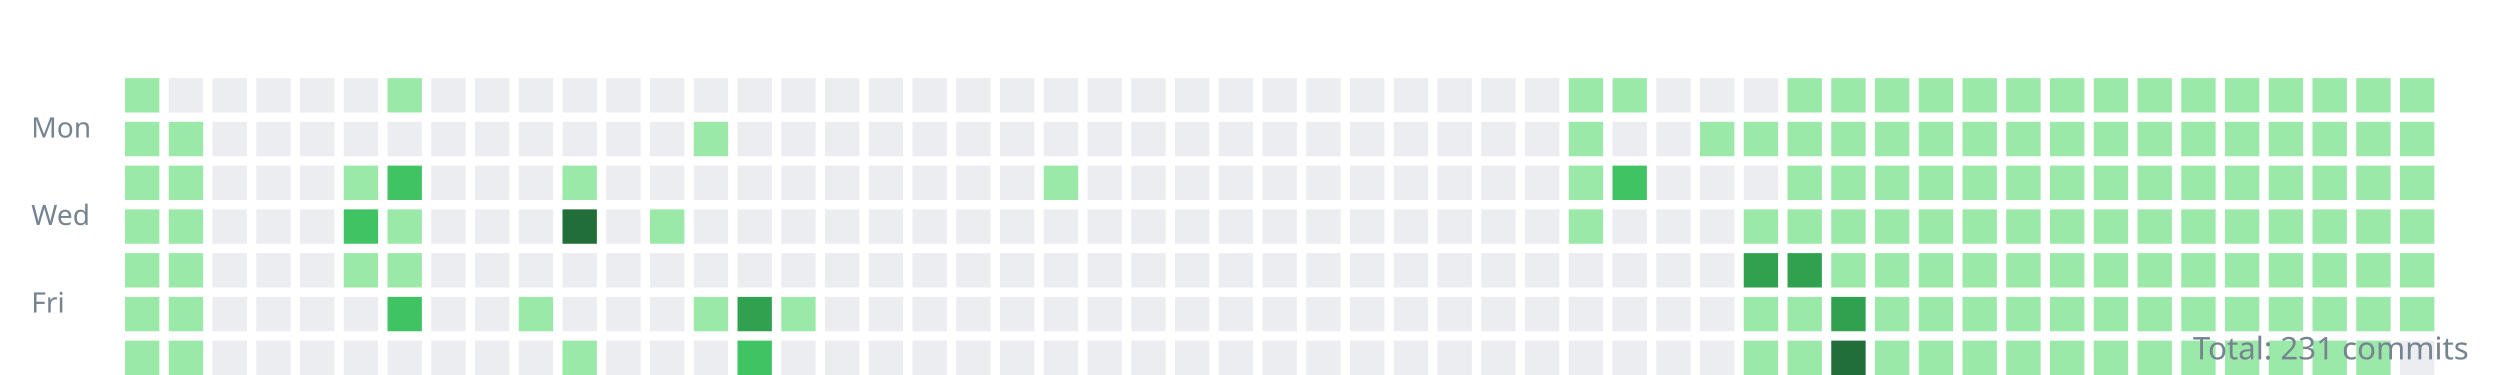
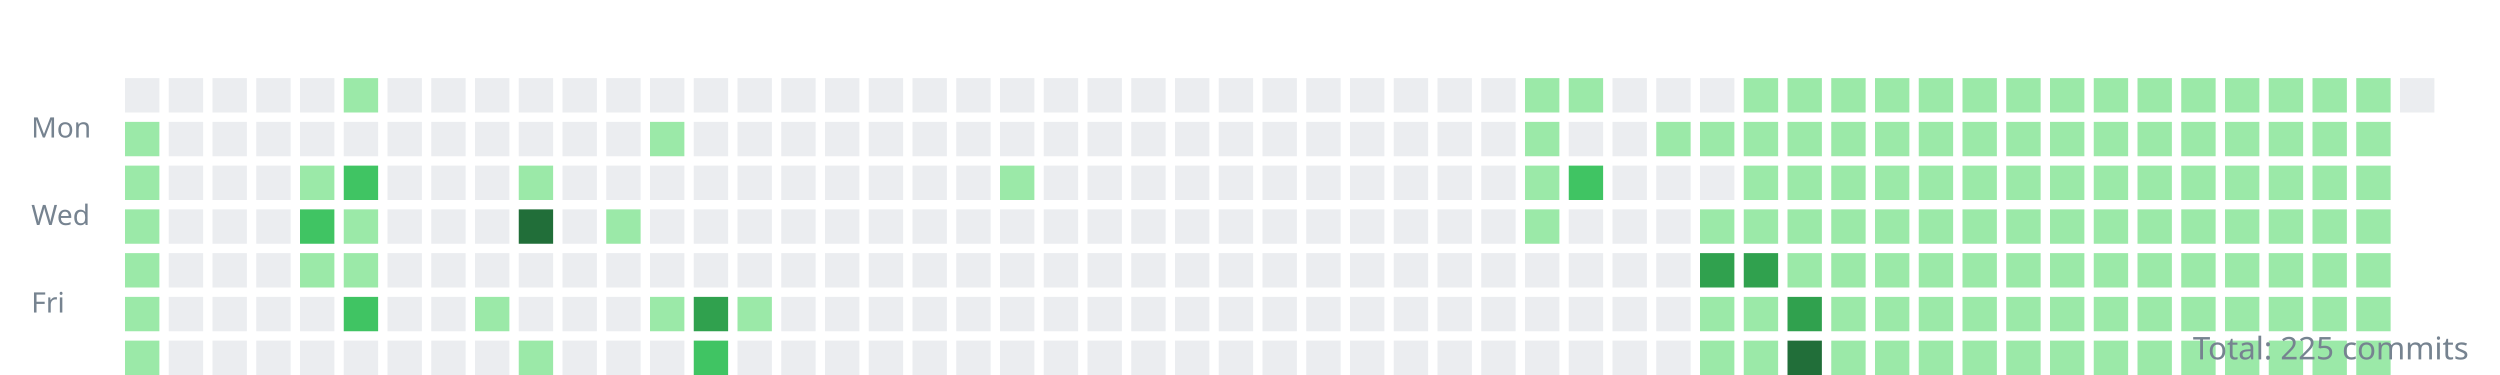
<svg xmlns="http://www.w3.org/2000/svg" width="800" height="120">
  <style>.day{outline:1px solid rgba(27,31,35,0.06);}text{font:9px sans-serif;fill:#768390;}</style>
  <g transform="translate(10,10)">
    <text y="34">Mon</text>
    <text y="62">Wed</text>
    <text y="90">Fri</text>
-     <rect class="day" width="11" height="11" x="30" y="15" fill="#9be9a8" />
+     <rect class="day" width="11" height="11" x="30" y="15" fill="#ebedf0" />
    <rect class="day" width="11" height="11" x="30" y="29" fill="#9be9a8" />
    <rect class="day" width="11" height="11" x="30" y="43" fill="#9be9a8" />
    <rect class="day" width="11" height="11" x="30" y="57" fill="#9be9a8" />
    <rect class="day" width="11" height="11" x="30" y="71" fill="#9be9a8" />
    <rect class="day" width="11" height="11" x="30" y="85" fill="#9be9a8" />
    <rect class="day" width="11" height="11" x="30" y="99" fill="#9be9a8" />
    <rect class="day" width="11" height="11" x="44" y="15" fill="#ebedf0" />
-     <rect class="day" width="11" height="11" x="44" y="29" fill="#9be9a8" />
-     <rect class="day" width="11" height="11" x="44" y="43" fill="#9be9a8" />
-     <rect class="day" width="11" height="11" x="44" y="57" fill="#9be9a8" />
-     <rect class="day" width="11" height="11" x="44" y="71" fill="#9be9a8" />
-     <rect class="day" width="11" height="11" x="44" y="85" fill="#9be9a8" />
-     <rect class="day" width="11" height="11" x="44" y="99" fill="#9be9a8" />
+     <rect class="day" width="11" height="11" x="44" y="29" fill="#ebedf0" />
+     <rect class="day" width="11" height="11" x="44" y="43" fill="#ebedf0" />
+     <rect class="day" width="11" height="11" x="44" y="57" fill="#ebedf0" />
+     <rect class="day" width="11" height="11" x="44" y="71" fill="#ebedf0" />
+     <rect class="day" width="11" height="11" x="44" y="85" fill="#ebedf0" />
+     <rect class="day" width="11" height="11" x="44" y="99" fill="#ebedf0" />
    <rect class="day" width="11" height="11" x="58" y="15" fill="#ebedf0" />
    <rect class="day" width="11" height="11" x="58" y="29" fill="#ebedf0" />
    <rect class="day" width="11" height="11" x="58" y="43" fill="#ebedf0" />
    <rect class="day" width="11" height="11" x="58" y="57" fill="#ebedf0" />
    <rect class="day" width="11" height="11" x="58" y="71" fill="#ebedf0" />
    <rect class="day" width="11" height="11" x="58" y="85" fill="#ebedf0" />
    <rect class="day" width="11" height="11" x="58" y="99" fill="#ebedf0" />
    <rect class="day" width="11" height="11" x="72" y="15" fill="#ebedf0" />
    <rect class="day" width="11" height="11" x="72" y="29" fill="#ebedf0" />
    <rect class="day" width="11" height="11" x="72" y="43" fill="#ebedf0" />
    <rect class="day" width="11" height="11" x="72" y="57" fill="#ebedf0" />
    <rect class="day" width="11" height="11" x="72" y="71" fill="#ebedf0" />
    <rect class="day" width="11" height="11" x="72" y="85" fill="#ebedf0" />
    <rect class="day" width="11" height="11" x="72" y="99" fill="#ebedf0" />
    <rect class="day" width="11" height="11" x="86" y="15" fill="#ebedf0" />
    <rect class="day" width="11" height="11" x="86" y="29" fill="#ebedf0" />
-     <rect class="day" width="11" height="11" x="86" y="43" fill="#ebedf0" />
-     <rect class="day" width="11" height="11" x="86" y="57" fill="#ebedf0" />
-     <rect class="day" width="11" height="11" x="86" y="71" fill="#ebedf0" />
+     <rect class="day" width="11" height="11" x="86" y="43" fill="#9be9a8" />
+     <rect class="day" width="11" height="11" x="86" y="57" fill="#40c463" />
+     <rect class="day" width="11" height="11" x="86" y="71" fill="#9be9a8" />
    <rect class="day" width="11" height="11" x="86" y="85" fill="#ebedf0" />
    <rect class="day" width="11" height="11" x="86" y="99" fill="#ebedf0" />
-     <rect class="day" width="11" height="11" x="100" y="15" fill="#ebedf0" />
+     <rect class="day" width="11" height="11" x="100" y="15" fill="#9be9a8" />
    <rect class="day" width="11" height="11" x="100" y="29" fill="#ebedf0" />
-     <rect class="day" width="11" height="11" x="100" y="43" fill="#9be9a8" />
-     <rect class="day" width="11" height="11" x="100" y="57" fill="#40c463" />
+     <rect class="day" width="11" height="11" x="100" y="43" fill="#40c463" />
+     <rect class="day" width="11" height="11" x="100" y="57" fill="#9be9a8" />
    <rect class="day" width="11" height="11" x="100" y="71" fill="#9be9a8" />
-     <rect class="day" width="11" height="11" x="100" y="85" fill="#ebedf0" />
+     <rect class="day" width="11" height="11" x="100" y="85" fill="#40c463" />
    <rect class="day" width="11" height="11" x="100" y="99" fill="#ebedf0" />
-     <rect class="day" width="11" height="11" x="114" y="15" fill="#9be9a8" />
+     <rect class="day" width="11" height="11" x="114" y="15" fill="#ebedf0" />
    <rect class="day" width="11" height="11" x="114" y="29" fill="#ebedf0" />
-     <rect class="day" width="11" height="11" x="114" y="43" fill="#40c463" />
-     <rect class="day" width="11" height="11" x="114" y="57" fill="#9be9a8" />
-     <rect class="day" width="11" height="11" x="114" y="71" fill="#9be9a8" />
-     <rect class="day" width="11" height="11" x="114" y="85" fill="#40c463" />
+     <rect class="day" width="11" height="11" x="114" y="43" fill="#ebedf0" />
+     <rect class="day" width="11" height="11" x="114" y="57" fill="#ebedf0" />
+     <rect class="day" width="11" height="11" x="114" y="71" fill="#ebedf0" />
+     <rect class="day" width="11" height="11" x="114" y="85" fill="#ebedf0" />
    <rect class="day" width="11" height="11" x="114" y="99" fill="#ebedf0" />
    <rect class="day" width="11" height="11" x="128" y="15" fill="#ebedf0" />
    <rect class="day" width="11" height="11" x="128" y="29" fill="#ebedf0" />
    <rect class="day" width="11" height="11" x="128" y="43" fill="#ebedf0" />
    <rect class="day" width="11" height="11" x="128" y="57" fill="#ebedf0" />
    <rect class="day" width="11" height="11" x="128" y="71" fill="#ebedf0" />
    <rect class="day" width="11" height="11" x="128" y="85" fill="#ebedf0" />
    <rect class="day" width="11" height="11" x="128" y="99" fill="#ebedf0" />
    <rect class="day" width="11" height="11" x="142" y="15" fill="#ebedf0" />
    <rect class="day" width="11" height="11" x="142" y="29" fill="#ebedf0" />
    <rect class="day" width="11" height="11" x="142" y="43" fill="#ebedf0" />
    <rect class="day" width="11" height="11" x="142" y="57" fill="#ebedf0" />
    <rect class="day" width="11" height="11" x="142" y="71" fill="#ebedf0" />
-     <rect class="day" width="11" height="11" x="142" y="85" fill="#ebedf0" />
+     <rect class="day" width="11" height="11" x="142" y="85" fill="#9be9a8" />
    <rect class="day" width="11" height="11" x="142" y="99" fill="#ebedf0" />
    <rect class="day" width="11" height="11" x="156" y="15" fill="#ebedf0" />
    <rect class="day" width="11" height="11" x="156" y="29" fill="#ebedf0" />
-     <rect class="day" width="11" height="11" x="156" y="43" fill="#ebedf0" />
-     <rect class="day" width="11" height="11" x="156" y="57" fill="#ebedf0" />
+     <rect class="day" width="11" height="11" x="156" y="43" fill="#9be9a8" />
+     <rect class="day" width="11" height="11" x="156" y="57" fill="#216e39" />
    <rect class="day" width="11" height="11" x="156" y="71" fill="#ebedf0" />
-     <rect class="day" width="11" height="11" x="156" y="85" fill="#9be9a8" />
-     <rect class="day" width="11" height="11" x="156" y="99" fill="#ebedf0" />
+     <rect class="day" width="11" height="11" x="156" y="85" fill="#ebedf0" />
+     <rect class="day" width="11" height="11" x="156" y="99" fill="#9be9a8" />
    <rect class="day" width="11" height="11" x="170" y="15" fill="#ebedf0" />
    <rect class="day" width="11" height="11" x="170" y="29" fill="#ebedf0" />
-     <rect class="day" width="11" height="11" x="170" y="43" fill="#9be9a8" />
-     <rect class="day" width="11" height="11" x="170" y="57" fill="#216e39" />
+     <rect class="day" width="11" height="11" x="170" y="43" fill="#ebedf0" />
+     <rect class="day" width="11" height="11" x="170" y="57" fill="#ebedf0" />
    <rect class="day" width="11" height="11" x="170" y="71" fill="#ebedf0" />
    <rect class="day" width="11" height="11" x="170" y="85" fill="#ebedf0" />
-     <rect class="day" width="11" height="11" x="170" y="99" fill="#9be9a8" />
+     <rect class="day" width="11" height="11" x="170" y="99" fill="#ebedf0" />
    <rect class="day" width="11" height="11" x="184" y="15" fill="#ebedf0" />
    <rect class="day" width="11" height="11" x="184" y="29" fill="#ebedf0" />
    <rect class="day" width="11" height="11" x="184" y="43" fill="#ebedf0" />
-     <rect class="day" width="11" height="11" x="184" y="57" fill="#ebedf0" />
+     <rect class="day" width="11" height="11" x="184" y="57" fill="#9be9a8" />
    <rect class="day" width="11" height="11" x="184" y="71" fill="#ebedf0" />
    <rect class="day" width="11" height="11" x="184" y="85" fill="#ebedf0" />
    <rect class="day" width="11" height="11" x="184" y="99" fill="#ebedf0" />
    <rect class="day" width="11" height="11" x="198" y="15" fill="#ebedf0" />
-     <rect class="day" width="11" height="11" x="198" y="29" fill="#ebedf0" />
+     <rect class="day" width="11" height="11" x="198" y="29" fill="#9be9a8" />
    <rect class="day" width="11" height="11" x="198" y="43" fill="#ebedf0" />
-     <rect class="day" width="11" height="11" x="198" y="57" fill="#9be9a8" />
+     <rect class="day" width="11" height="11" x="198" y="57" fill="#ebedf0" />
    <rect class="day" width="11" height="11" x="198" y="71" fill="#ebedf0" />
-     <rect class="day" width="11" height="11" x="198" y="85" fill="#ebedf0" />
+     <rect class="day" width="11" height="11" x="198" y="85" fill="#9be9a8" />
    <rect class="day" width="11" height="11" x="198" y="99" fill="#ebedf0" />
    <rect class="day" width="11" height="11" x="212" y="15" fill="#ebedf0" />
-     <rect class="day" width="11" height="11" x="212" y="29" fill="#9be9a8" />
+     <rect class="day" width="11" height="11" x="212" y="29" fill="#ebedf0" />
    <rect class="day" width="11" height="11" x="212" y="43" fill="#ebedf0" />
    <rect class="day" width="11" height="11" x="212" y="57" fill="#ebedf0" />
    <rect class="day" width="11" height="11" x="212" y="71" fill="#ebedf0" />
-     <rect class="day" width="11" height="11" x="212" y="85" fill="#9be9a8" />
-     <rect class="day" width="11" height="11" x="212" y="99" fill="#ebedf0" />
+     <rect class="day" width="11" height="11" x="212" y="85" fill="#30a14e" />
+     <rect class="day" width="11" height="11" x="212" y="99" fill="#40c463" />
    <rect class="day" width="11" height="11" x="226" y="15" fill="#ebedf0" />
    <rect class="day" width="11" height="11" x="226" y="29" fill="#ebedf0" />
    <rect class="day" width="11" height="11" x="226" y="43" fill="#ebedf0" />
    <rect class="day" width="11" height="11" x="226" y="57" fill="#ebedf0" />
    <rect class="day" width="11" height="11" x="226" y="71" fill="#ebedf0" />
-     <rect class="day" width="11" height="11" x="226" y="85" fill="#30a14e" />
-     <rect class="day" width="11" height="11" x="226" y="99" fill="#40c463" />
+     <rect class="day" width="11" height="11" x="226" y="85" fill="#9be9a8" />
+     <rect class="day" width="11" height="11" x="226" y="99" fill="#ebedf0" />
    <rect class="day" width="11" height="11" x="240" y="15" fill="#ebedf0" />
    <rect class="day" width="11" height="11" x="240" y="29" fill="#ebedf0" />
    <rect class="day" width="11" height="11" x="240" y="43" fill="#ebedf0" />
    <rect class="day" width="11" height="11" x="240" y="57" fill="#ebedf0" />
    <rect class="day" width="11" height="11" x="240" y="71" fill="#ebedf0" />
-     <rect class="day" width="11" height="11" x="240" y="85" fill="#9be9a8" />
+     <rect class="day" width="11" height="11" x="240" y="85" fill="#ebedf0" />
    <rect class="day" width="11" height="11" x="240" y="99" fill="#ebedf0" />
    <rect class="day" width="11" height="11" x="254" y="15" fill="#ebedf0" />
    <rect class="day" width="11" height="11" x="254" y="29" fill="#ebedf0" />
    <rect class="day" width="11" height="11" x="254" y="43" fill="#ebedf0" />
    <rect class="day" width="11" height="11" x="254" y="57" fill="#ebedf0" />
    <rect class="day" width="11" height="11" x="254" y="71" fill="#ebedf0" />
    <rect class="day" width="11" height="11" x="254" y="85" fill="#ebedf0" />
    <rect class="day" width="11" height="11" x="254" y="99" fill="#ebedf0" />
    <rect class="day" width="11" height="11" x="268" y="15" fill="#ebedf0" />
    <rect class="day" width="11" height="11" x="268" y="29" fill="#ebedf0" />
    <rect class="day" width="11" height="11" x="268" y="43" fill="#ebedf0" />
    <rect class="day" width="11" height="11" x="268" y="57" fill="#ebedf0" />
    <rect class="day" width="11" height="11" x="268" y="71" fill="#ebedf0" />
    <rect class="day" width="11" height="11" x="268" y="85" fill="#ebedf0" />
    <rect class="day" width="11" height="11" x="268" y="99" fill="#ebedf0" />
    <rect class="day" width="11" height="11" x="282" y="15" fill="#ebedf0" />
    <rect class="day" width="11" height="11" x="282" y="29" fill="#ebedf0" />
    <rect class="day" width="11" height="11" x="282" y="43" fill="#ebedf0" />
    <rect class="day" width="11" height="11" x="282" y="57" fill="#ebedf0" />
    <rect class="day" width="11" height="11" x="282" y="71" fill="#ebedf0" />
    <rect class="day" width="11" height="11" x="282" y="85" fill="#ebedf0" />
    <rect class="day" width="11" height="11" x="282" y="99" fill="#ebedf0" />
    <rect class="day" width="11" height="11" x="296" y="15" fill="#ebedf0" />
    <rect class="day" width="11" height="11" x="296" y="29" fill="#ebedf0" />
    <rect class="day" width="11" height="11" x="296" y="43" fill="#ebedf0" />
    <rect class="day" width="11" height="11" x="296" y="57" fill="#ebedf0" />
    <rect class="day" width="11" height="11" x="296" y="71" fill="#ebedf0" />
    <rect class="day" width="11" height="11" x="296" y="85" fill="#ebedf0" />
    <rect class="day" width="11" height="11" x="296" y="99" fill="#ebedf0" />
    <rect class="day" width="11" height="11" x="310" y="15" fill="#ebedf0" />
    <rect class="day" width="11" height="11" x="310" y="29" fill="#ebedf0" />
-     <rect class="day" width="11" height="11" x="310" y="43" fill="#ebedf0" />
+     <rect class="day" width="11" height="11" x="310" y="43" fill="#9be9a8" />
    <rect class="day" width="11" height="11" x="310" y="57" fill="#ebedf0" />
    <rect class="day" width="11" height="11" x="310" y="71" fill="#ebedf0" />
    <rect class="day" width="11" height="11" x="310" y="85" fill="#ebedf0" />
    <rect class="day" width="11" height="11" x="310" y="99" fill="#ebedf0" />
    <rect class="day" width="11" height="11" x="324" y="15" fill="#ebedf0" />
    <rect class="day" width="11" height="11" x="324" y="29" fill="#ebedf0" />
-     <rect class="day" width="11" height="11" x="324" y="43" fill="#9be9a8" />
+     <rect class="day" width="11" height="11" x="324" y="43" fill="#ebedf0" />
    <rect class="day" width="11" height="11" x="324" y="57" fill="#ebedf0" />
    <rect class="day" width="11" height="11" x="324" y="71" fill="#ebedf0" />
    <rect class="day" width="11" height="11" x="324" y="85" fill="#ebedf0" />
    <rect class="day" width="11" height="11" x="324" y="99" fill="#ebedf0" />
    <rect class="day" width="11" height="11" x="338" y="15" fill="#ebedf0" />
    <rect class="day" width="11" height="11" x="338" y="29" fill="#ebedf0" />
    <rect class="day" width="11" height="11" x="338" y="43" fill="#ebedf0" />
    <rect class="day" width="11" height="11" x="338" y="57" fill="#ebedf0" />
    <rect class="day" width="11" height="11" x="338" y="71" fill="#ebedf0" />
    <rect class="day" width="11" height="11" x="338" y="85" fill="#ebedf0" />
    <rect class="day" width="11" height="11" x="338" y="99" fill="#ebedf0" />
    <rect class="day" width="11" height="11" x="352" y="15" fill="#ebedf0" />
    <rect class="day" width="11" height="11" x="352" y="29" fill="#ebedf0" />
    <rect class="day" width="11" height="11" x="352" y="43" fill="#ebedf0" />
    <rect class="day" width="11" height="11" x="352" y="57" fill="#ebedf0" />
    <rect class="day" width="11" height="11" x="352" y="71" fill="#ebedf0" />
    <rect class="day" width="11" height="11" x="352" y="85" fill="#ebedf0" />
    <rect class="day" width="11" height="11" x="352" y="99" fill="#ebedf0" />
    <rect class="day" width="11" height="11" x="366" y="15" fill="#ebedf0" />
    <rect class="day" width="11" height="11" x="366" y="29" fill="#ebedf0" />
    <rect class="day" width="11" height="11" x="366" y="43" fill="#ebedf0" />
    <rect class="day" width="11" height="11" x="366" y="57" fill="#ebedf0" />
    <rect class="day" width="11" height="11" x="366" y="71" fill="#ebedf0" />
    <rect class="day" width="11" height="11" x="366" y="85" fill="#ebedf0" />
    <rect class="day" width="11" height="11" x="366" y="99" fill="#ebedf0" />
    <rect class="day" width="11" height="11" x="380" y="15" fill="#ebedf0" />
    <rect class="day" width="11" height="11" x="380" y="29" fill="#ebedf0" />
    <rect class="day" width="11" height="11" x="380" y="43" fill="#ebedf0" />
    <rect class="day" width="11" height="11" x="380" y="57" fill="#ebedf0" />
    <rect class="day" width="11" height="11" x="380" y="71" fill="#ebedf0" />
    <rect class="day" width="11" height="11" x="380" y="85" fill="#ebedf0" />
    <rect class="day" width="11" height="11" x="380" y="99" fill="#ebedf0" />
    <rect class="day" width="11" height="11" x="394" y="15" fill="#ebedf0" />
    <rect class="day" width="11" height="11" x="394" y="29" fill="#ebedf0" />
    <rect class="day" width="11" height="11" x="394" y="43" fill="#ebedf0" />
    <rect class="day" width="11" height="11" x="394" y="57" fill="#ebedf0" />
    <rect class="day" width="11" height="11" x="394" y="71" fill="#ebedf0" />
    <rect class="day" width="11" height="11" x="394" y="85" fill="#ebedf0" />
    <rect class="day" width="11" height="11" x="394" y="99" fill="#ebedf0" />
    <rect class="day" width="11" height="11" x="408" y="15" fill="#ebedf0" />
    <rect class="day" width="11" height="11" x="408" y="29" fill="#ebedf0" />
    <rect class="day" width="11" height="11" x="408" y="43" fill="#ebedf0" />
    <rect class="day" width="11" height="11" x="408" y="57" fill="#ebedf0" />
    <rect class="day" width="11" height="11" x="408" y="71" fill="#ebedf0" />
    <rect class="day" width="11" height="11" x="408" y="85" fill="#ebedf0" />
    <rect class="day" width="11" height="11" x="408" y="99" fill="#ebedf0" />
    <rect class="day" width="11" height="11" x="422" y="15" fill="#ebedf0" />
    <rect class="day" width="11" height="11" x="422" y="29" fill="#ebedf0" />
    <rect class="day" width="11" height="11" x="422" y="43" fill="#ebedf0" />
    <rect class="day" width="11" height="11" x="422" y="57" fill="#ebedf0" />
    <rect class="day" width="11" height="11" x="422" y="71" fill="#ebedf0" />
    <rect class="day" width="11" height="11" x="422" y="85" fill="#ebedf0" />
    <rect class="day" width="11" height="11" x="422" y="99" fill="#ebedf0" />
    <rect class="day" width="11" height="11" x="436" y="15" fill="#ebedf0" />
    <rect class="day" width="11" height="11" x="436" y="29" fill="#ebedf0" />
    <rect class="day" width="11" height="11" x="436" y="43" fill="#ebedf0" />
    <rect class="day" width="11" height="11" x="436" y="57" fill="#ebedf0" />
    <rect class="day" width="11" height="11" x="436" y="71" fill="#ebedf0" />
    <rect class="day" width="11" height="11" x="436" y="85" fill="#ebedf0" />
    <rect class="day" width="11" height="11" x="436" y="99" fill="#ebedf0" />
    <rect class="day" width="11" height="11" x="450" y="15" fill="#ebedf0" />
    <rect class="day" width="11" height="11" x="450" y="29" fill="#ebedf0" />
    <rect class="day" width="11" height="11" x="450" y="43" fill="#ebedf0" />
    <rect class="day" width="11" height="11" x="450" y="57" fill="#ebedf0" />
    <rect class="day" width="11" height="11" x="450" y="71" fill="#ebedf0" />
    <rect class="day" width="11" height="11" x="450" y="85" fill="#ebedf0" />
    <rect class="day" width="11" height="11" x="450" y="99" fill="#ebedf0" />
    <rect class="day" width="11" height="11" x="464" y="15" fill="#ebedf0" />
    <rect class="day" width="11" height="11" x="464" y="29" fill="#ebedf0" />
    <rect class="day" width="11" height="11" x="464" y="43" fill="#ebedf0" />
    <rect class="day" width="11" height="11" x="464" y="57" fill="#ebedf0" />
    <rect class="day" width="11" height="11" x="464" y="71" fill="#ebedf0" />
    <rect class="day" width="11" height="11" x="464" y="85" fill="#ebedf0" />
    <rect class="day" width="11" height="11" x="464" y="99" fill="#ebedf0" />
-     <rect class="day" width="11" height="11" x="478" y="15" fill="#ebedf0" />
-     <rect class="day" width="11" height="11" x="478" y="29" fill="#ebedf0" />
-     <rect class="day" width="11" height="11" x="478" y="43" fill="#ebedf0" />
-     <rect class="day" width="11" height="11" x="478" y="57" fill="#ebedf0" />
+     <rect class="day" width="11" height="11" x="478" y="15" fill="#9be9a8" />
+     <rect class="day" width="11" height="11" x="478" y="29" fill="#9be9a8" />
+     <rect class="day" width="11" height="11" x="478" y="43" fill="#9be9a8" />
+     <rect class="day" width="11" height="11" x="478" y="57" fill="#9be9a8" />
    <rect class="day" width="11" height="11" x="478" y="71" fill="#ebedf0" />
    <rect class="day" width="11" height="11" x="478" y="85" fill="#ebedf0" />
    <rect class="day" width="11" height="11" x="478" y="99" fill="#ebedf0" />
    <rect class="day" width="11" height="11" x="492" y="15" fill="#9be9a8" />
-     <rect class="day" width="11" height="11" x="492" y="29" fill="#9be9a8" />
-     <rect class="day" width="11" height="11" x="492" y="43" fill="#9be9a8" />
-     <rect class="day" width="11" height="11" x="492" y="57" fill="#9be9a8" />
+     <rect class="day" width="11" height="11" x="492" y="29" fill="#ebedf0" />
+     <rect class="day" width="11" height="11" x="492" y="43" fill="#40c463" />
+     <rect class="day" width="11" height="11" x="492" y="57" fill="#ebedf0" />
    <rect class="day" width="11" height="11" x="492" y="71" fill="#ebedf0" />
    <rect class="day" width="11" height="11" x="492" y="85" fill="#ebedf0" />
    <rect class="day" width="11" height="11" x="492" y="99" fill="#ebedf0" />
-     <rect class="day" width="11" height="11" x="506" y="15" fill="#9be9a8" />
+     <rect class="day" width="11" height="11" x="506" y="15" fill="#ebedf0" />
    <rect class="day" width="11" height="11" x="506" y="29" fill="#ebedf0" />
-     <rect class="day" width="11" height="11" x="506" y="43" fill="#40c463" />
+     <rect class="day" width="11" height="11" x="506" y="43" fill="#ebedf0" />
    <rect class="day" width="11" height="11" x="506" y="57" fill="#ebedf0" />
    <rect class="day" width="11" height="11" x="506" y="71" fill="#ebedf0" />
    <rect class="day" width="11" height="11" x="506" y="85" fill="#ebedf0" />
    <rect class="day" width="11" height="11" x="506" y="99" fill="#ebedf0" />
    <rect class="day" width="11" height="11" x="520" y="15" fill="#ebedf0" />
-     <rect class="day" width="11" height="11" x="520" y="29" fill="#ebedf0" />
+     <rect class="day" width="11" height="11" x="520" y="29" fill="#9be9a8" />
    <rect class="day" width="11" height="11" x="520" y="43" fill="#ebedf0" />
    <rect class="day" width="11" height="11" x="520" y="57" fill="#ebedf0" />
    <rect class="day" width="11" height="11" x="520" y="71" fill="#ebedf0" />
    <rect class="day" width="11" height="11" x="520" y="85" fill="#ebedf0" />
    <rect class="day" width="11" height="11" x="520" y="99" fill="#ebedf0" />
    <rect class="day" width="11" height="11" x="534" y="15" fill="#ebedf0" />
    <rect class="day" width="11" height="11" x="534" y="29" fill="#9be9a8" />
    <rect class="day" width="11" height="11" x="534" y="43" fill="#ebedf0" />
-     <rect class="day" width="11" height="11" x="534" y="57" fill="#ebedf0" />
-     <rect class="day" width="11" height="11" x="534" y="71" fill="#ebedf0" />
-     <rect class="day" width="11" height="11" x="534" y="85" fill="#ebedf0" />
-     <rect class="day" width="11" height="11" x="534" y="99" fill="#ebedf0" />
-     <rect class="day" width="11" height="11" x="548" y="15" fill="#ebedf0" />
+     <rect class="day" width="11" height="11" x="534" y="57" fill="#9be9a8" />
+     <rect class="day" width="11" height="11" x="534" y="71" fill="#30a14e" />
+     <rect class="day" width="11" height="11" x="534" y="85" fill="#9be9a8" />
+     <rect class="day" width="11" height="11" x="534" y="99" fill="#9be9a8" />
+     <rect class="day" width="11" height="11" x="548" y="15" fill="#9be9a8" />
    <rect class="day" width="11" height="11" x="548" y="29" fill="#9be9a8" />
-     <rect class="day" width="11" height="11" x="548" y="43" fill="#ebedf0" />
+     <rect class="day" width="11" height="11" x="548" y="43" fill="#9be9a8" />
    <rect class="day" width="11" height="11" x="548" y="57" fill="#9be9a8" />
    <rect class="day" width="11" height="11" x="548" y="71" fill="#30a14e" />
    <rect class="day" width="11" height="11" x="548" y="85" fill="#9be9a8" />
    <rect class="day" width="11" height="11" x="548" y="99" fill="#9be9a8" />
    <rect class="day" width="11" height="11" x="562" y="15" fill="#9be9a8" />
    <rect class="day" width="11" height="11" x="562" y="29" fill="#9be9a8" />
    <rect class="day" width="11" height="11" x="562" y="43" fill="#9be9a8" />
    <rect class="day" width="11" height="11" x="562" y="57" fill="#9be9a8" />
-     <rect class="day" width="11" height="11" x="562" y="71" fill="#30a14e" />
-     <rect class="day" width="11" height="11" x="562" y="85" fill="#9be9a8" />
-     <rect class="day" width="11" height="11" x="562" y="99" fill="#9be9a8" />
+     <rect class="day" width="11" height="11" x="562" y="71" fill="#9be9a8" />
+     <rect class="day" width="11" height="11" x="562" y="85" fill="#30a14e" />
+     <rect class="day" width="11" height="11" x="562" y="99" fill="#216e39" />
    <rect class="day" width="11" height="11" x="576" y="15" fill="#9be9a8" />
    <rect class="day" width="11" height="11" x="576" y="29" fill="#9be9a8" />
    <rect class="day" width="11" height="11" x="576" y="43" fill="#9be9a8" />
    <rect class="day" width="11" height="11" x="576" y="57" fill="#9be9a8" />
    <rect class="day" width="11" height="11" x="576" y="71" fill="#9be9a8" />
-     <rect class="day" width="11" height="11" x="576" y="85" fill="#30a14e" />
-     <rect class="day" width="11" height="11" x="576" y="99" fill="#216e39" />
+     <rect class="day" width="11" height="11" x="576" y="85" fill="#9be9a8" />
+     <rect class="day" width="11" height="11" x="576" y="99" fill="#9be9a8" />
    <rect class="day" width="11" height="11" x="590" y="15" fill="#9be9a8" />
    <rect class="day" width="11" height="11" x="590" y="29" fill="#9be9a8" />
    <rect class="day" width="11" height="11" x="590" y="43" fill="#9be9a8" />
    <rect class="day" width="11" height="11" x="590" y="57" fill="#9be9a8" />
    <rect class="day" width="11" height="11" x="590" y="71" fill="#9be9a8" />
    <rect class="day" width="11" height="11" x="590" y="85" fill="#9be9a8" />
    <rect class="day" width="11" height="11" x="590" y="99" fill="#9be9a8" />
    <rect class="day" width="11" height="11" x="604" y="15" fill="#9be9a8" />
    <rect class="day" width="11" height="11" x="604" y="29" fill="#9be9a8" />
    <rect class="day" width="11" height="11" x="604" y="43" fill="#9be9a8" />
    <rect class="day" width="11" height="11" x="604" y="57" fill="#9be9a8" />
    <rect class="day" width="11" height="11" x="604" y="71" fill="#9be9a8" />
    <rect class="day" width="11" height="11" x="604" y="85" fill="#9be9a8" />
    <rect class="day" width="11" height="11" x="604" y="99" fill="#9be9a8" />
    <rect class="day" width="11" height="11" x="618" y="15" fill="#9be9a8" />
    <rect class="day" width="11" height="11" x="618" y="29" fill="#9be9a8" />
    <rect class="day" width="11" height="11" x="618" y="43" fill="#9be9a8" />
    <rect class="day" width="11" height="11" x="618" y="57" fill="#9be9a8" />
    <rect class="day" width="11" height="11" x="618" y="71" fill="#9be9a8" />
    <rect class="day" width="11" height="11" x="618" y="85" fill="#9be9a8" />
    <rect class="day" width="11" height="11" x="618" y="99" fill="#9be9a8" />
    <rect class="day" width="11" height="11" x="632" y="15" fill="#9be9a8" />
    <rect class="day" width="11" height="11" x="632" y="29" fill="#9be9a8" />
    <rect class="day" width="11" height="11" x="632" y="43" fill="#9be9a8" />
    <rect class="day" width="11" height="11" x="632" y="57" fill="#9be9a8" />
    <rect class="day" width="11" height="11" x="632" y="71" fill="#9be9a8" />
    <rect class="day" width="11" height="11" x="632" y="85" fill="#9be9a8" />
    <rect class="day" width="11" height="11" x="632" y="99" fill="#9be9a8" />
    <rect class="day" width="11" height="11" x="646" y="15" fill="#9be9a8" />
    <rect class="day" width="11" height="11" x="646" y="29" fill="#9be9a8" />
    <rect class="day" width="11" height="11" x="646" y="43" fill="#9be9a8" />
    <rect class="day" width="11" height="11" x="646" y="57" fill="#9be9a8" />
    <rect class="day" width="11" height="11" x="646" y="71" fill="#9be9a8" />
    <rect class="day" width="11" height="11" x="646" y="85" fill="#9be9a8" />
    <rect class="day" width="11" height="11" x="646" y="99" fill="#9be9a8" />
    <rect class="day" width="11" height="11" x="660" y="15" fill="#9be9a8" />
    <rect class="day" width="11" height="11" x="660" y="29" fill="#9be9a8" />
    <rect class="day" width="11" height="11" x="660" y="43" fill="#9be9a8" />
    <rect class="day" width="11" height="11" x="660" y="57" fill="#9be9a8" />
    <rect class="day" width="11" height="11" x="660" y="71" fill="#9be9a8" />
    <rect class="day" width="11" height="11" x="660" y="85" fill="#9be9a8" />
    <rect class="day" width="11" height="11" x="660" y="99" fill="#9be9a8" />
    <rect class="day" width="11" height="11" x="674" y="15" fill="#9be9a8" />
    <rect class="day" width="11" height="11" x="674" y="29" fill="#9be9a8" />
    <rect class="day" width="11" height="11" x="674" y="43" fill="#9be9a8" />
    <rect class="day" width="11" height="11" x="674" y="57" fill="#9be9a8" />
    <rect class="day" width="11" height="11" x="674" y="71" fill="#9be9a8" />
    <rect class="day" width="11" height="11" x="674" y="85" fill="#9be9a8" />
    <rect class="day" width="11" height="11" x="674" y="99" fill="#9be9a8" />
    <rect class="day" width="11" height="11" x="688" y="15" fill="#9be9a8" />
    <rect class="day" width="11" height="11" x="688" y="29" fill="#9be9a8" />
    <rect class="day" width="11" height="11" x="688" y="43" fill="#9be9a8" />
    <rect class="day" width="11" height="11" x="688" y="57" fill="#9be9a8" />
    <rect class="day" width="11" height="11" x="688" y="71" fill="#9be9a8" />
    <rect class="day" width="11" height="11" x="688" y="85" fill="#9be9a8" />
    <rect class="day" width="11" height="11" x="688" y="99" fill="#9be9a8" />
    <rect class="day" width="11" height="11" x="702" y="15" fill="#9be9a8" />
    <rect class="day" width="11" height="11" x="702" y="29" fill="#9be9a8" />
    <rect class="day" width="11" height="11" x="702" y="43" fill="#9be9a8" />
    <rect class="day" width="11" height="11" x="702" y="57" fill="#9be9a8" />
    <rect class="day" width="11" height="11" x="702" y="71" fill="#9be9a8" />
    <rect class="day" width="11" height="11" x="702" y="85" fill="#9be9a8" />
    <rect class="day" width="11" height="11" x="702" y="99" fill="#9be9a8" />
    <rect class="day" width="11" height="11" x="716" y="15" fill="#9be9a8" />
    <rect class="day" width="11" height="11" x="716" y="29" fill="#9be9a8" />
    <rect class="day" width="11" height="11" x="716" y="43" fill="#9be9a8" />
    <rect class="day" width="11" height="11" x="716" y="57" fill="#9be9a8" />
    <rect class="day" width="11" height="11" x="716" y="71" fill="#9be9a8" />
    <rect class="day" width="11" height="11" x="716" y="85" fill="#9be9a8" />
    <rect class="day" width="11" height="11" x="716" y="99" fill="#9be9a8" />
    <rect class="day" width="11" height="11" x="730" y="15" fill="#9be9a8" />
    <rect class="day" width="11" height="11" x="730" y="29" fill="#9be9a8" />
    <rect class="day" width="11" height="11" x="730" y="43" fill="#9be9a8" />
    <rect class="day" width="11" height="11" x="730" y="57" fill="#9be9a8" />
    <rect class="day" width="11" height="11" x="730" y="71" fill="#9be9a8" />
    <rect class="day" width="11" height="11" x="730" y="85" fill="#9be9a8" />
    <rect class="day" width="11" height="11" x="730" y="99" fill="#9be9a8" />
    <rect class="day" width="11" height="11" x="744" y="15" fill="#9be9a8" />
    <rect class="day" width="11" height="11" x="744" y="29" fill="#9be9a8" />
    <rect class="day" width="11" height="11" x="744" y="43" fill="#9be9a8" />
    <rect class="day" width="11" height="11" x="744" y="57" fill="#9be9a8" />
    <rect class="day" width="11" height="11" x="744" y="71" fill="#9be9a8" />
    <rect class="day" width="11" height="11" x="744" y="85" fill="#9be9a8" />
    <rect class="day" width="11" height="11" x="744" y="99" fill="#9be9a8" />
-     <rect class="day" width="11" height="11" x="758" y="15" fill="#9be9a8" />
-     <rect class="day" width="11" height="11" x="758" y="29" fill="#9be9a8" />
-     <rect class="day" width="11" height="11" x="758" y="43" fill="#9be9a8" />
-     <rect class="day" width="11" height="11" x="758" y="57" fill="#9be9a8" />
-     <rect class="day" width="11" height="11" x="758" y="71" fill="#9be9a8" />
-     <rect class="day" width="11" height="11" x="758" y="85" fill="#9be9a8" />
-     <rect class="day" width="11" height="11" x="758" y="99" fill="#ebedf0" />
+     <rect class="day" width="11" height="11" x="758" y="15" fill="#ebedf0" />
  </g>
-   <text x="790" y="115" text-anchor="end" style="font-size:10px">Total: 231 commits</text>
+   <text x="790" y="115" text-anchor="end" style="font-size:10px">Total: 225 commits</text>
</svg>
